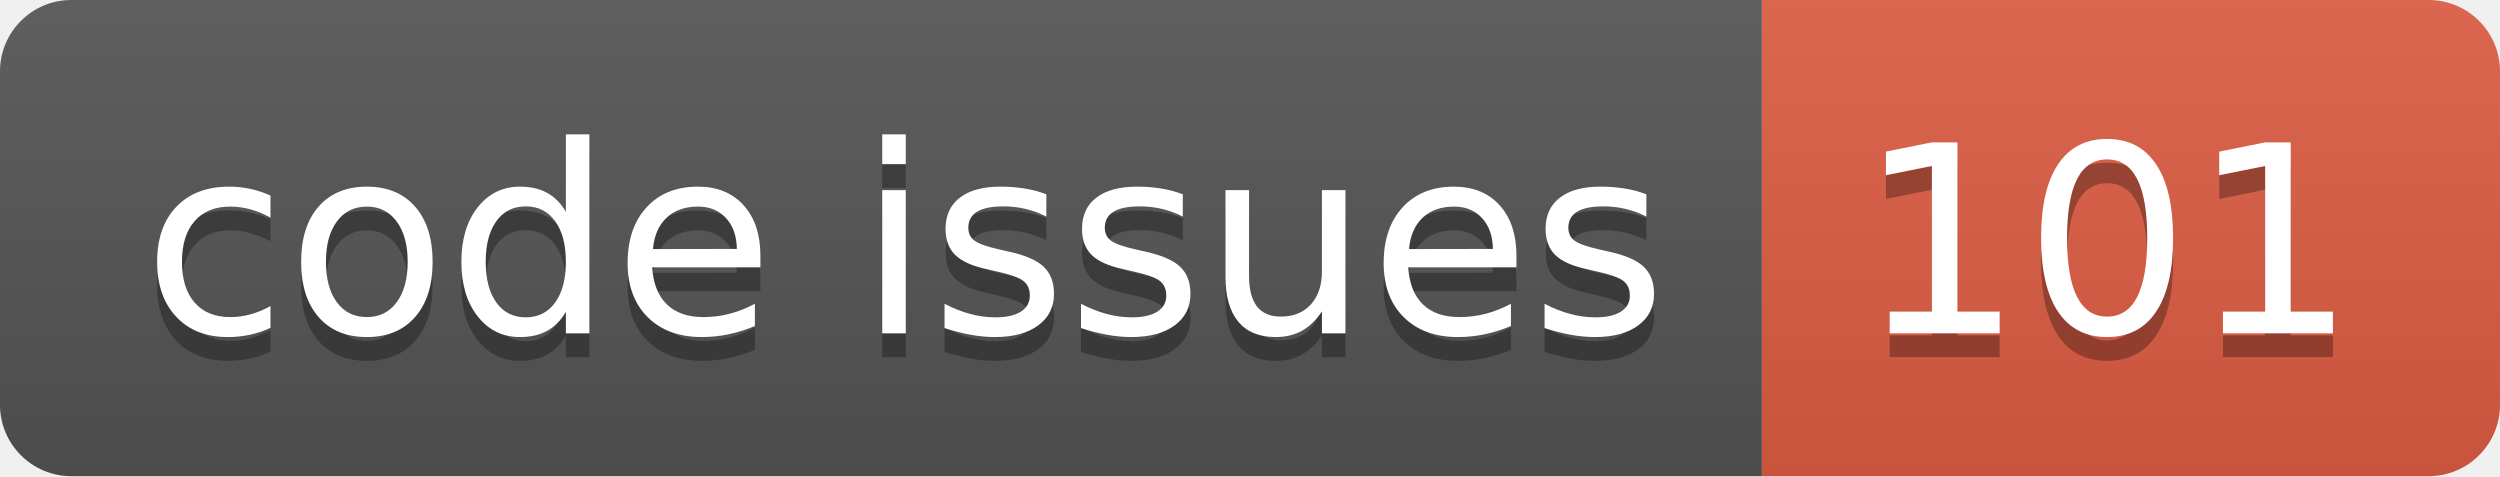
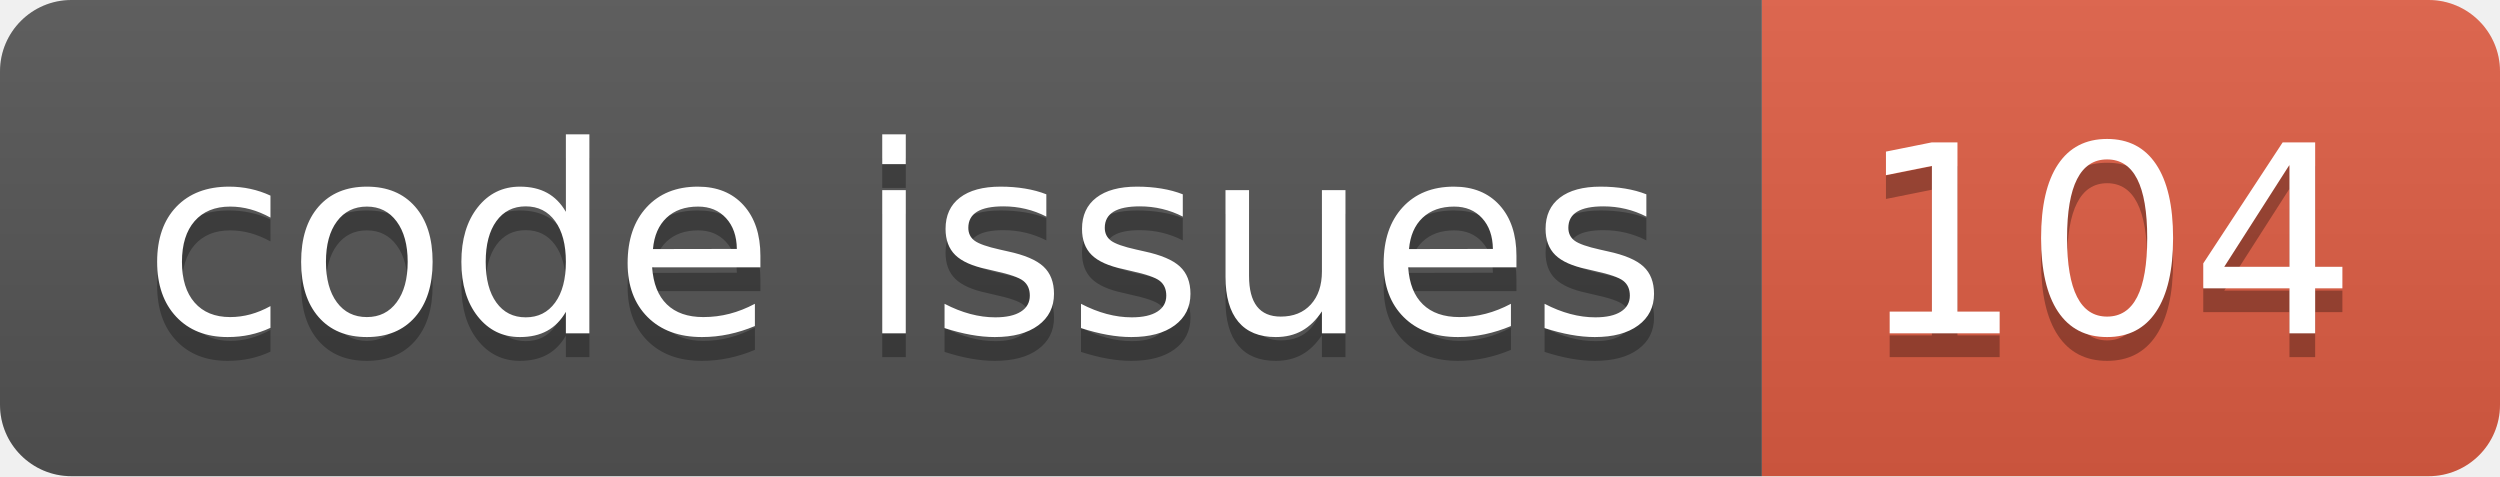
<svg xmlns="http://www.w3.org/2000/svg" width="105.0" height="20">
  <linearGradient id="smooth" x2="0" y2="100%">
    <stop offset="0" stop-color="#bbb" stop-opacity=".1" />
    <stop offset="1" stop-opacity=".1" />
  </linearGradient>
  <clipPath id="round">
    <rect width="105.0" height="20" rx="3" fill="#fff" />
  </clipPath>
  <g clip-path="url(#round)">
    <rect width="74.0" height="20" fill="#555" />
    <rect x="74.0" width="31.0" height="20" fill="#e05d44" />
    <rect width="105.0" height="20" fill="url(#smooth)" />
  </g>
  <g fill="#fff" text-anchor="middle" font-family="DejaVu Sans,Verdana,Geneva,sans-serif" font-size="110">
    <text x="380.0" y="150" fill="#010101" fill-opacity=".3" transform="scale(0.1)" textLength="640.0" lengthAdjust="spacing">code issues</text>
    <text x="380.0" y="140" transform="scale(0.1)" textLength="640.0" lengthAdjust="spacing">code issues</text>
-     <text x="885.0" y="150" fill="#010101" fill-opacity=".3" transform="scale(0.1)" textLength="210.0" lengthAdjust="spacing">101</text>
-     <text x="885.0" y="140" transform="scale(0.1)" textLength="210.0" lengthAdjust="spacing">101</text>
+     <text x="885.0" y="150" fill="#010101" fill-opacity=".3" transform="scale(0.1)" textLength="210.0" lengthAdjust="spacing">104</text>
+     <text x="885.0" y="140" transform="scale(0.1)" textLength="210.0" lengthAdjust="spacing">104</text>
  </g>
</svg>
